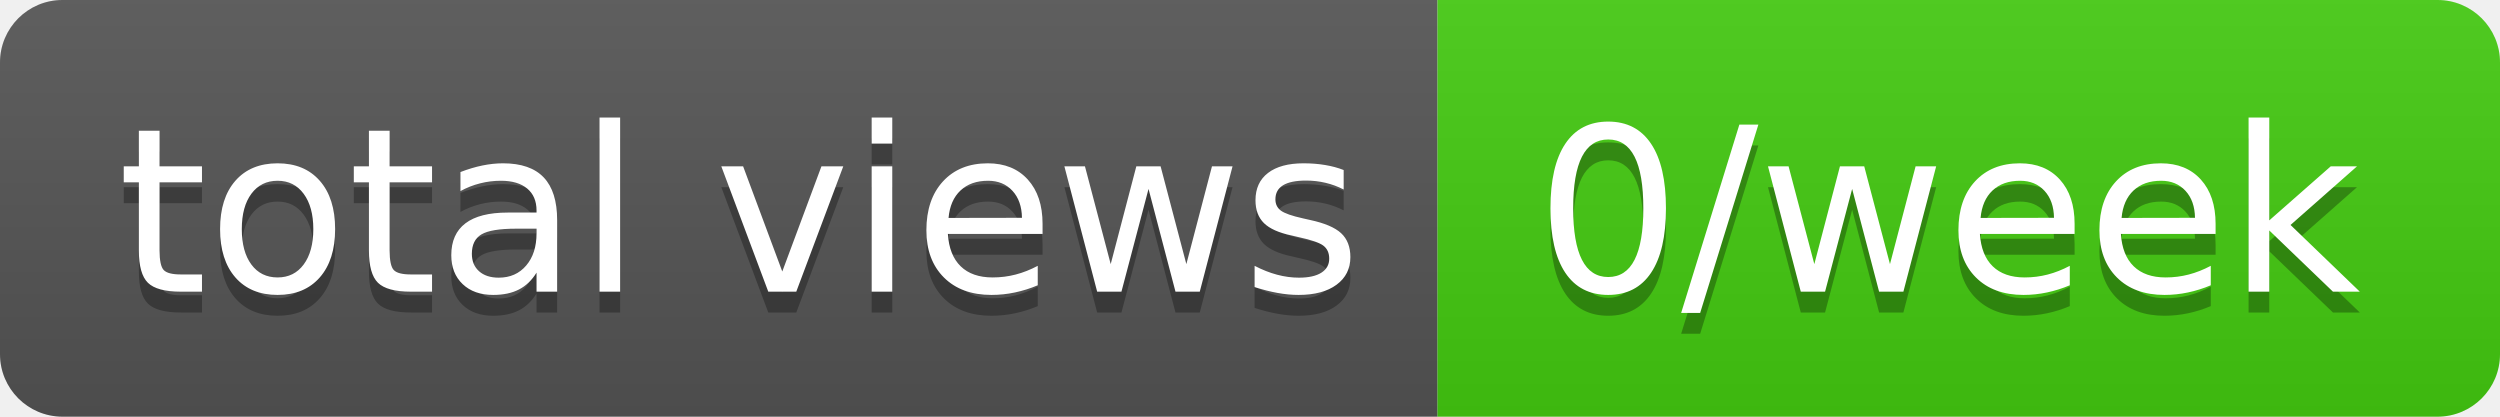
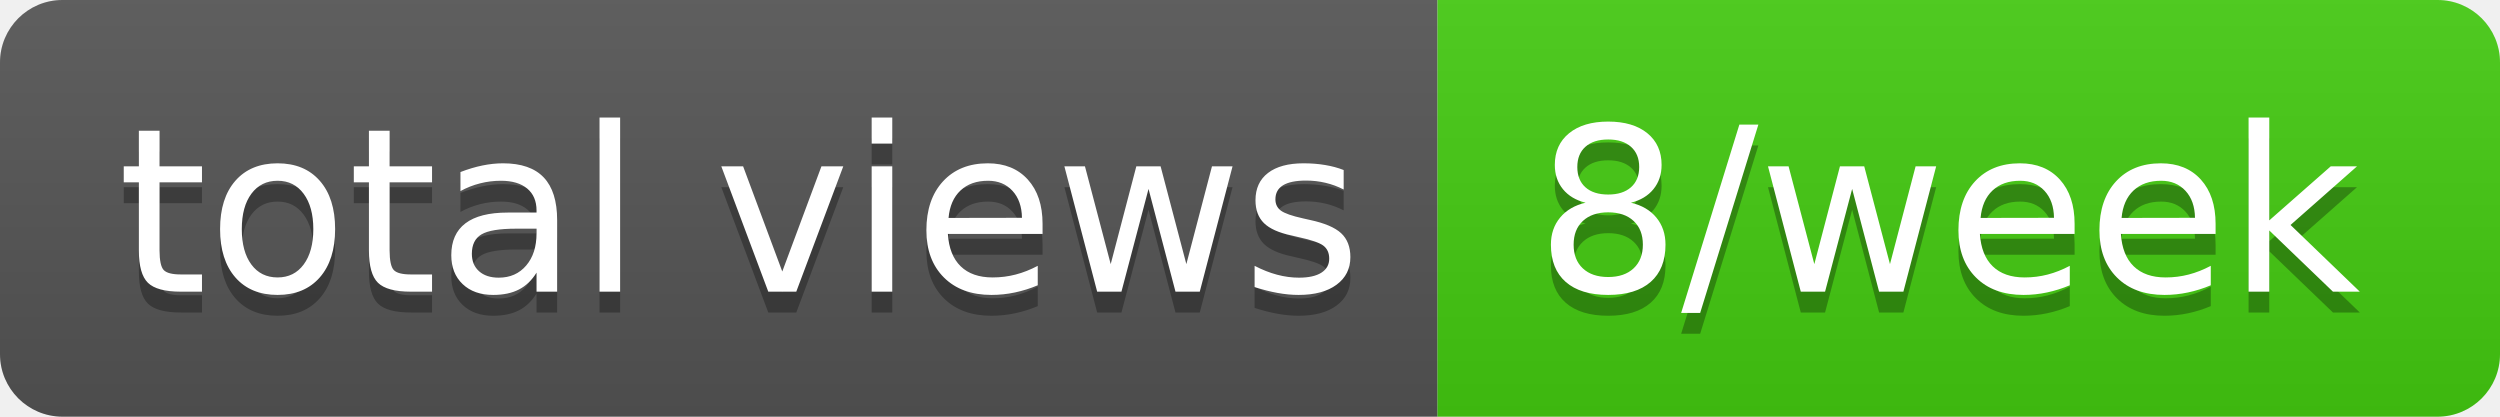
- <svg xmlns="http://www.w3.org/2000/svg" width="120" height="20" role="img" aria-label="total views: 0/week">
+ <svg xmlns="http://www.w3.org/2000/svg" width="120" height="20" role="img" aria-label="total views: 8/week">
  <linearGradient id="s" x2="0" y2="100%">
    <stop offset="0" stop-color="#bbb" stop-opacity=".1" />
    <stop offset="1" stop-opacity=".1" />
  </linearGradient>
  <clipPath id="r">
    <rect width="120" height="20" rx="3" fill="#fff" />
  </clipPath>
  <g clip-path="url(#r)">
    <rect width="69" height="20" fill="#555" />
    <rect x="69" width="51" height="20" fill="#4c1" />
    <rect width="120" height="20" fill="url(#s)" />
  </g>
  <g fill="#fff" text-anchor="middle" font-family="Verdana,Geneva,DejaVu Sans,sans-serif" text-rendering="geometricPrecision" font-size="110">
    <text aria-hidden="true" x="355" y="150" fill="#010101" fill-opacity=".3" transform="scale(.1)" textLength="590">total views</text>
    <text x="355" y="140" transform="scale(.1)" fill="#fff" textLength="590">total views</text>
-     <text aria-hidden="true" x="935" y="150" fill="#010101" fill-opacity=".3" transform="scale(.1)" textLength="410">0/week</text>
-     <text x="935" y="140" transform="scale(.1)" fill="#fff" textLength="410">0/week</text>
+     <text aria-hidden="true" x="935" y="150" fill="#010101" fill-opacity=".3" transform="scale(.1)" textLength="410">8/week</text>
+     <text x="935" y="140" transform="scale(.1)" fill="#fff" textLength="410">8/week</text>
  </g>
</svg>
